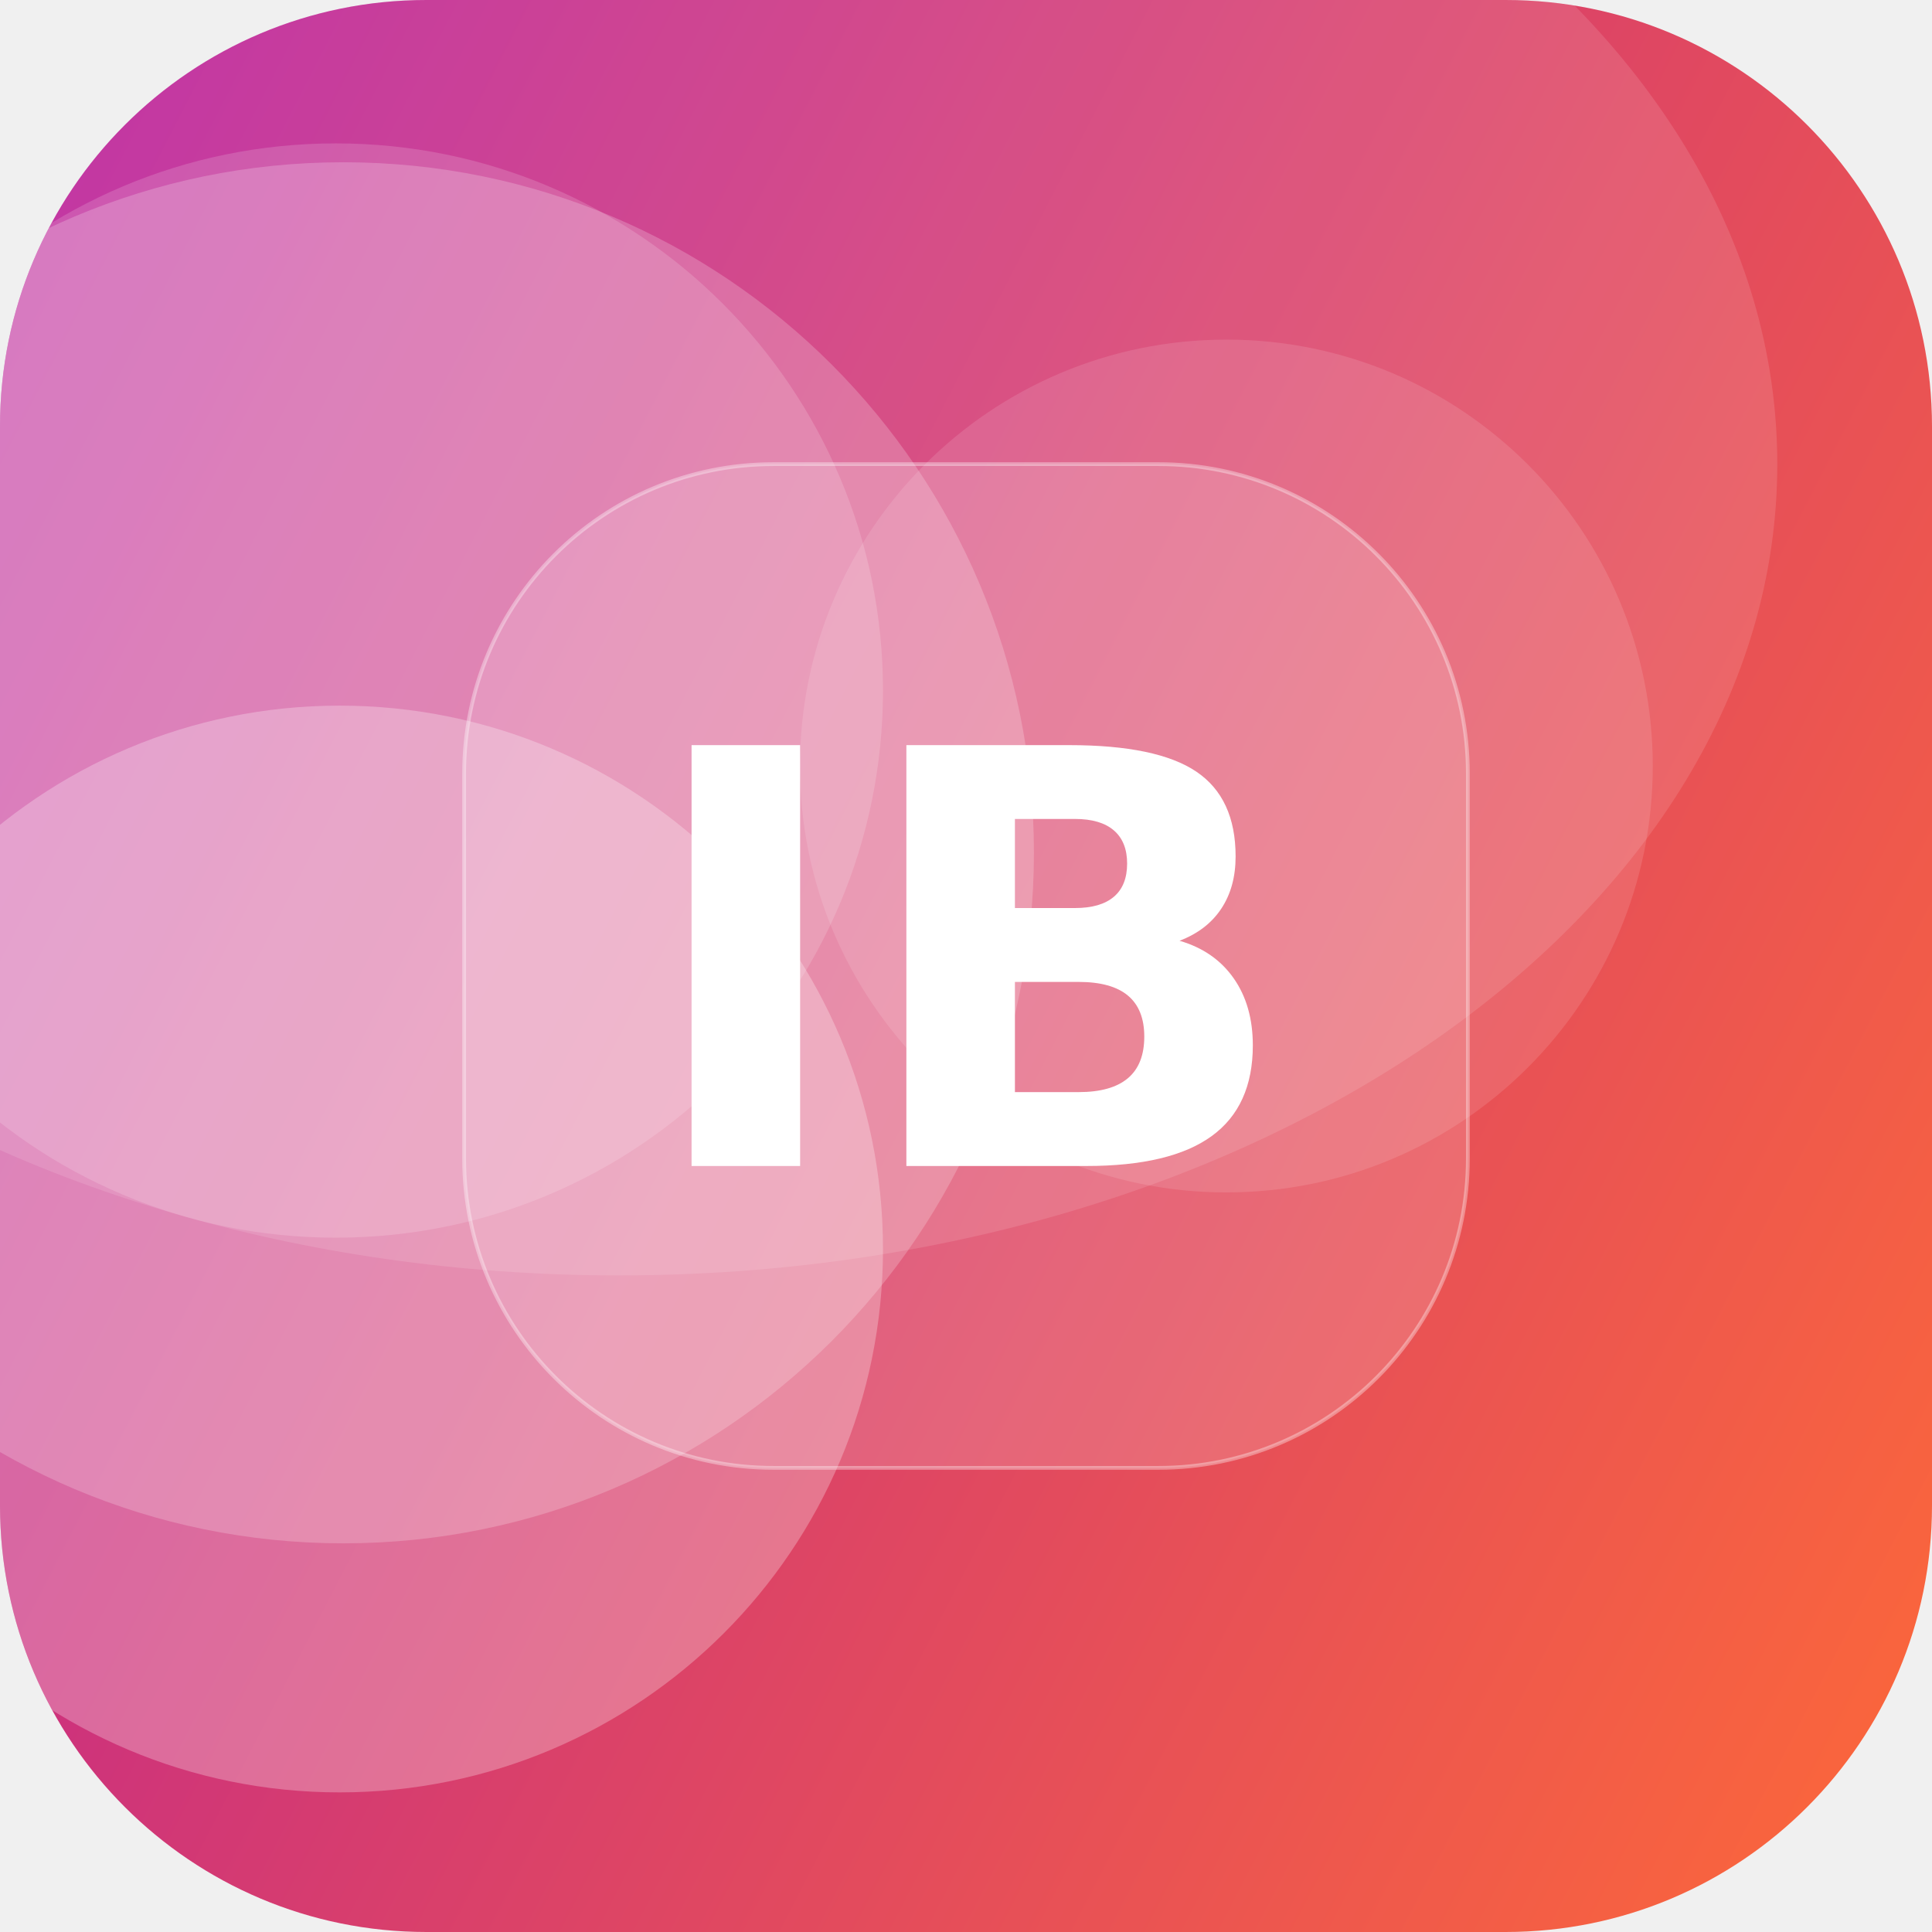
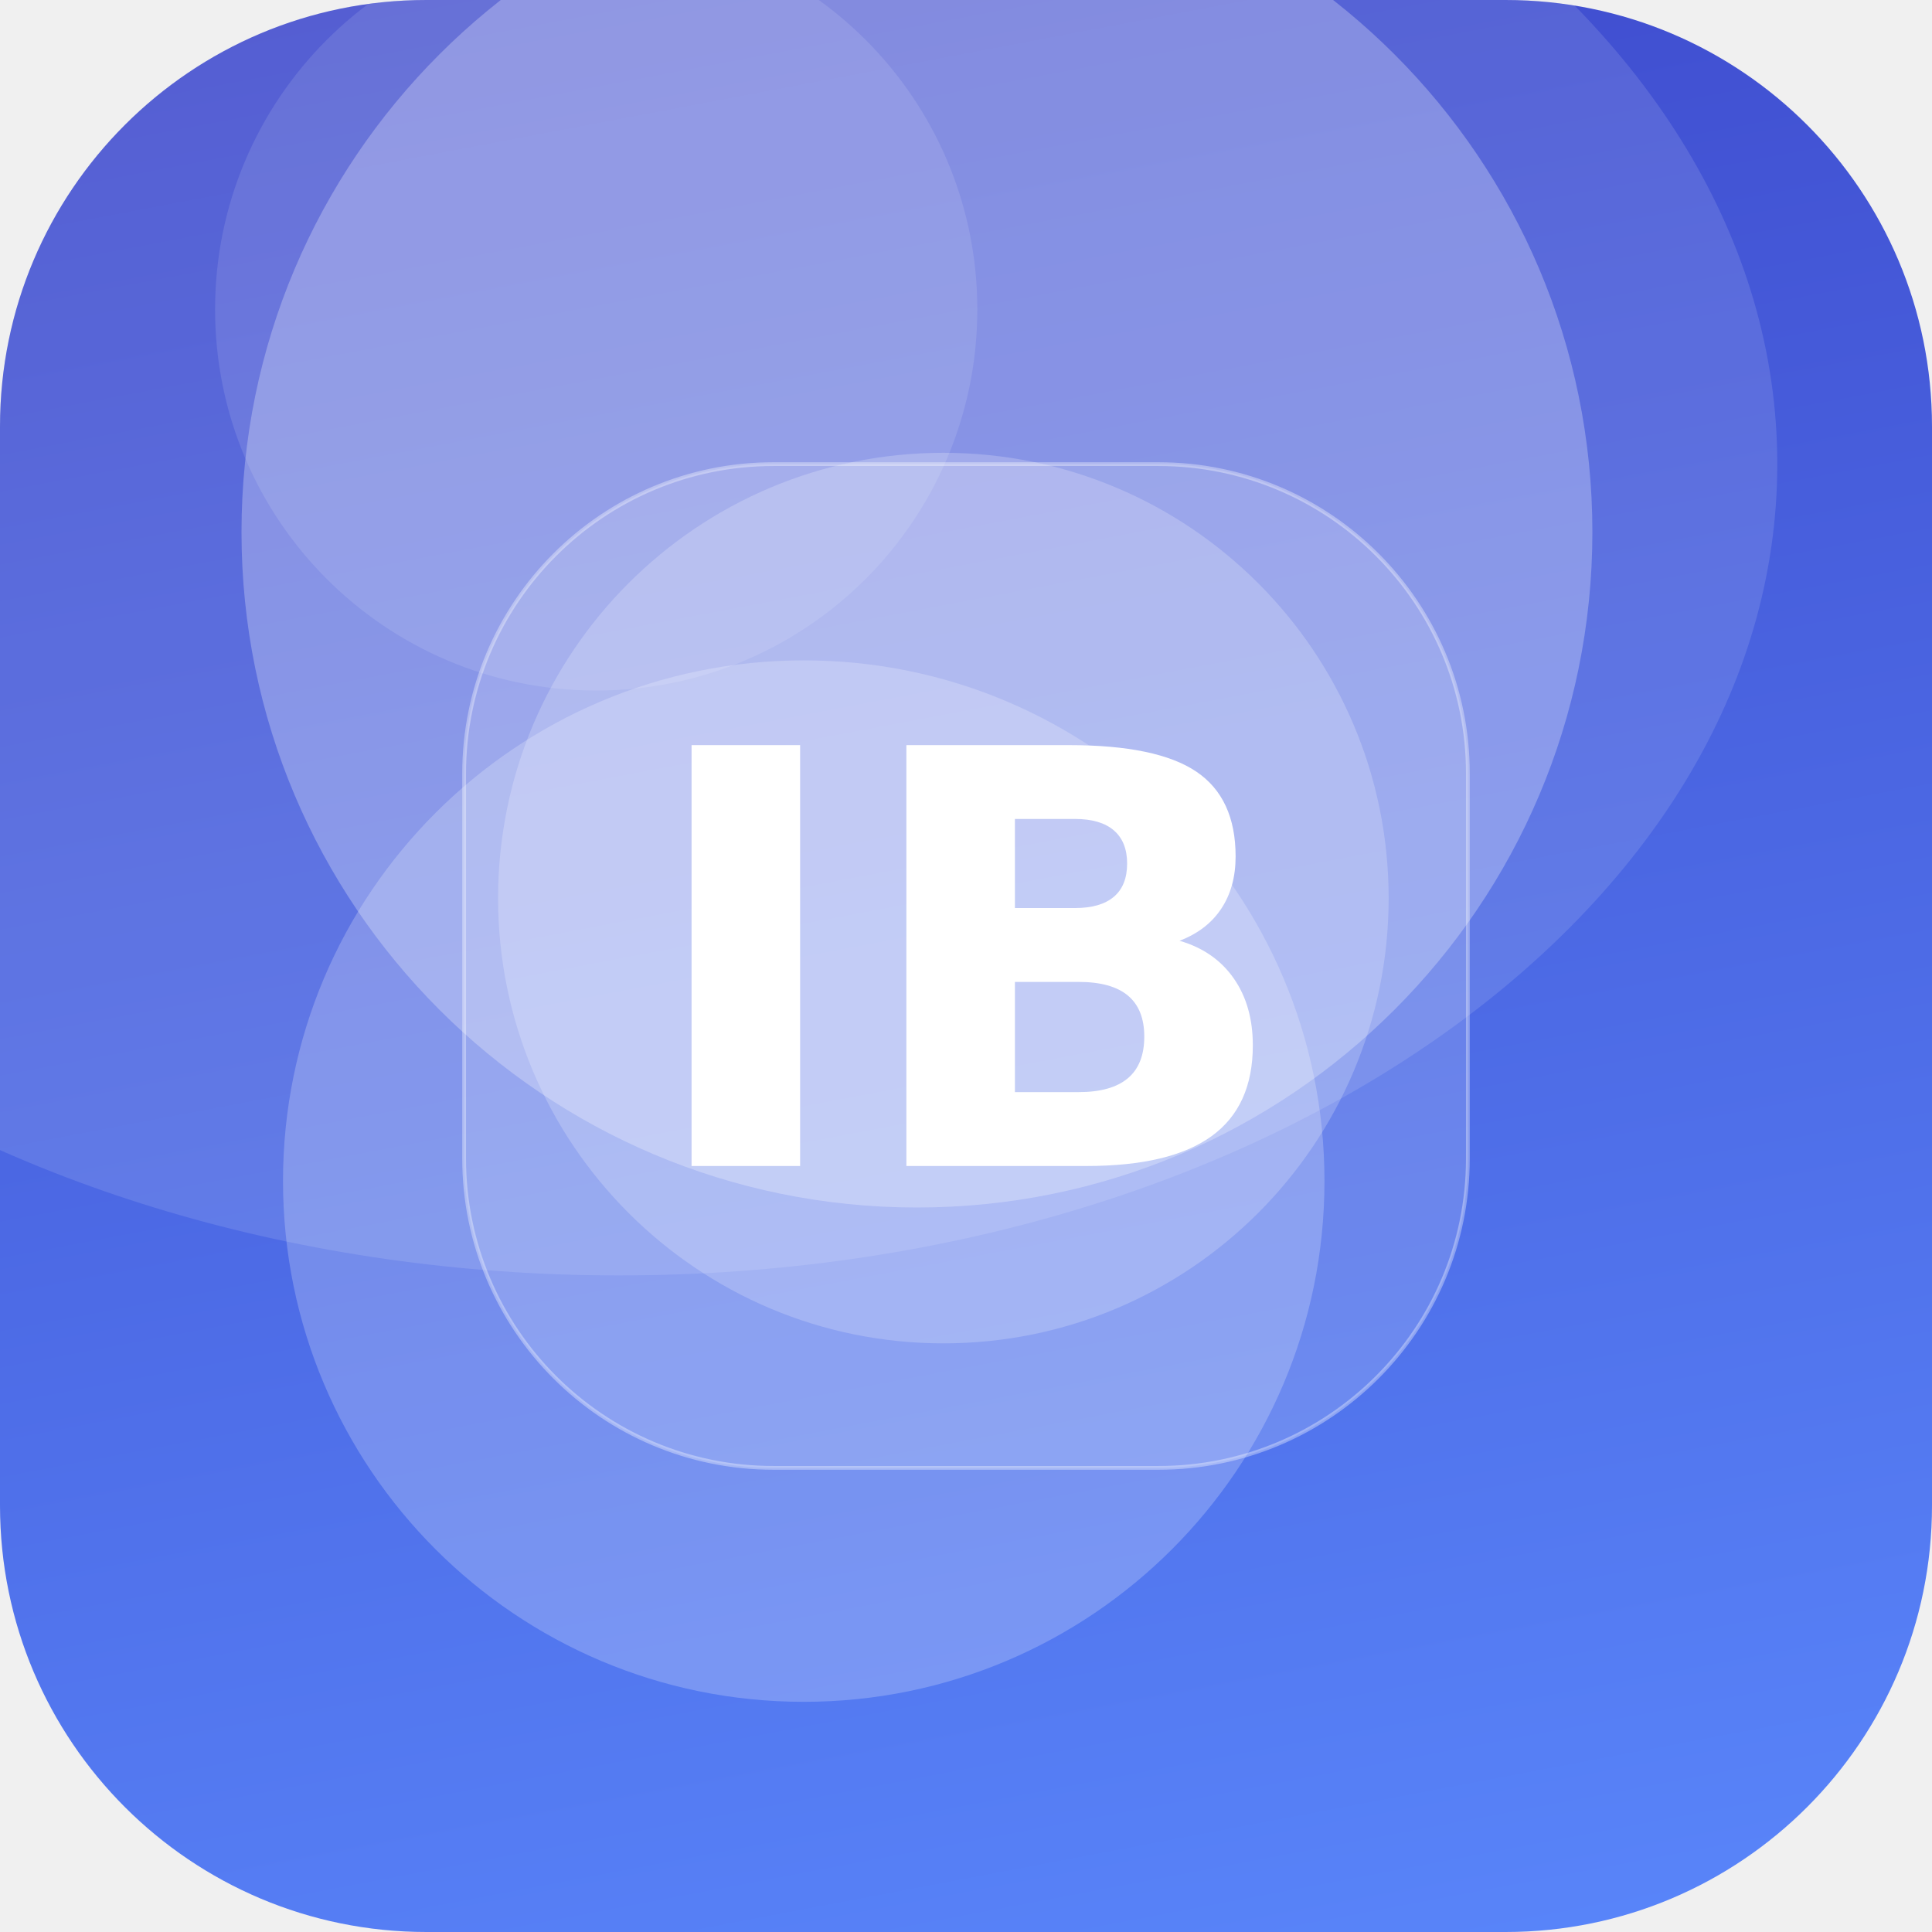
<svg xmlns="http://www.w3.org/2000/svg" width="512" height="512" viewBox="0 0 512 512">
  <defs>
-     <linearGradient id="g" x1="0" y1="0" x2="1" y2="1" gradientTransform="rotate(162 0.5 0.5)">
-       <stop offset="0" stop-color="#FF6B35" />
-       <stop offset="1" stop-color="#B5179E" />
+     <linearGradient id="g" x1="0" y1="0" x2="1" y2="1" gradientTransform="rotate(214 0.5 0.5)">
+       <stop offset="0" stop-color="#5C8CFF" />
+       <stop offset="1" stop-color="#3A41C6" />
    </linearGradient>
    <clipPath id="c">
      <rect width="512" height="512" rx="113" />
    </clipPath>
  </defs>
  <g clip-path="url(#c)">
    <rect width="512" height="512" fill="url(#g)" />
-     <circle cx="89" cy="183" r="145" fill="#FFFFFF" fill-opacity="0.16" />
-     <circle cx="91" cy="226" r="183" fill="#FFFFFF" fill-opacity="0.21" />
-     <circle cx="325" cy="203" r="113" fill="#FFFFFF" fill-opacity="0.12" />
-     <circle cx="90" cy="331" r="144" fill="#FFFFFF" fill-opacity="0.27" />
+     <circle cx="213" cy="313" r="138" fill="#FFFFFF" fill-opacity="0.22" />
+     <circle cx="250" cy="238" r="118" fill="#FFFFFF" fill-opacity="0.21" />
+     <circle cx="243" cy="141" r="179" fill="#FFFFFF" fill-opacity="0.27" />
+     <circle cx="158" cy="82" r="101" fill="#FFFFFF" fill-opacity="0.11" />
    <ellipse cx="164" cy="123" rx="307" ry="215" fill="#FFFFFF" fill-opacity="0.12" />
    <rect x="123" y="123" width="266" height="266" rx="82" fill="#FFFFFF" fill-opacity="0.16" stroke="#FFFFFF" stroke-opacity="0.35" />
    <text x="50%" y="50%" dy="53" text-anchor="middle" font-family="DejaVu Sans, Helvetica, Arial, sans-serif" font-weight="bold" font-size="153" fill="#FFFFFF">IB</text>
  </g>
</svg>
